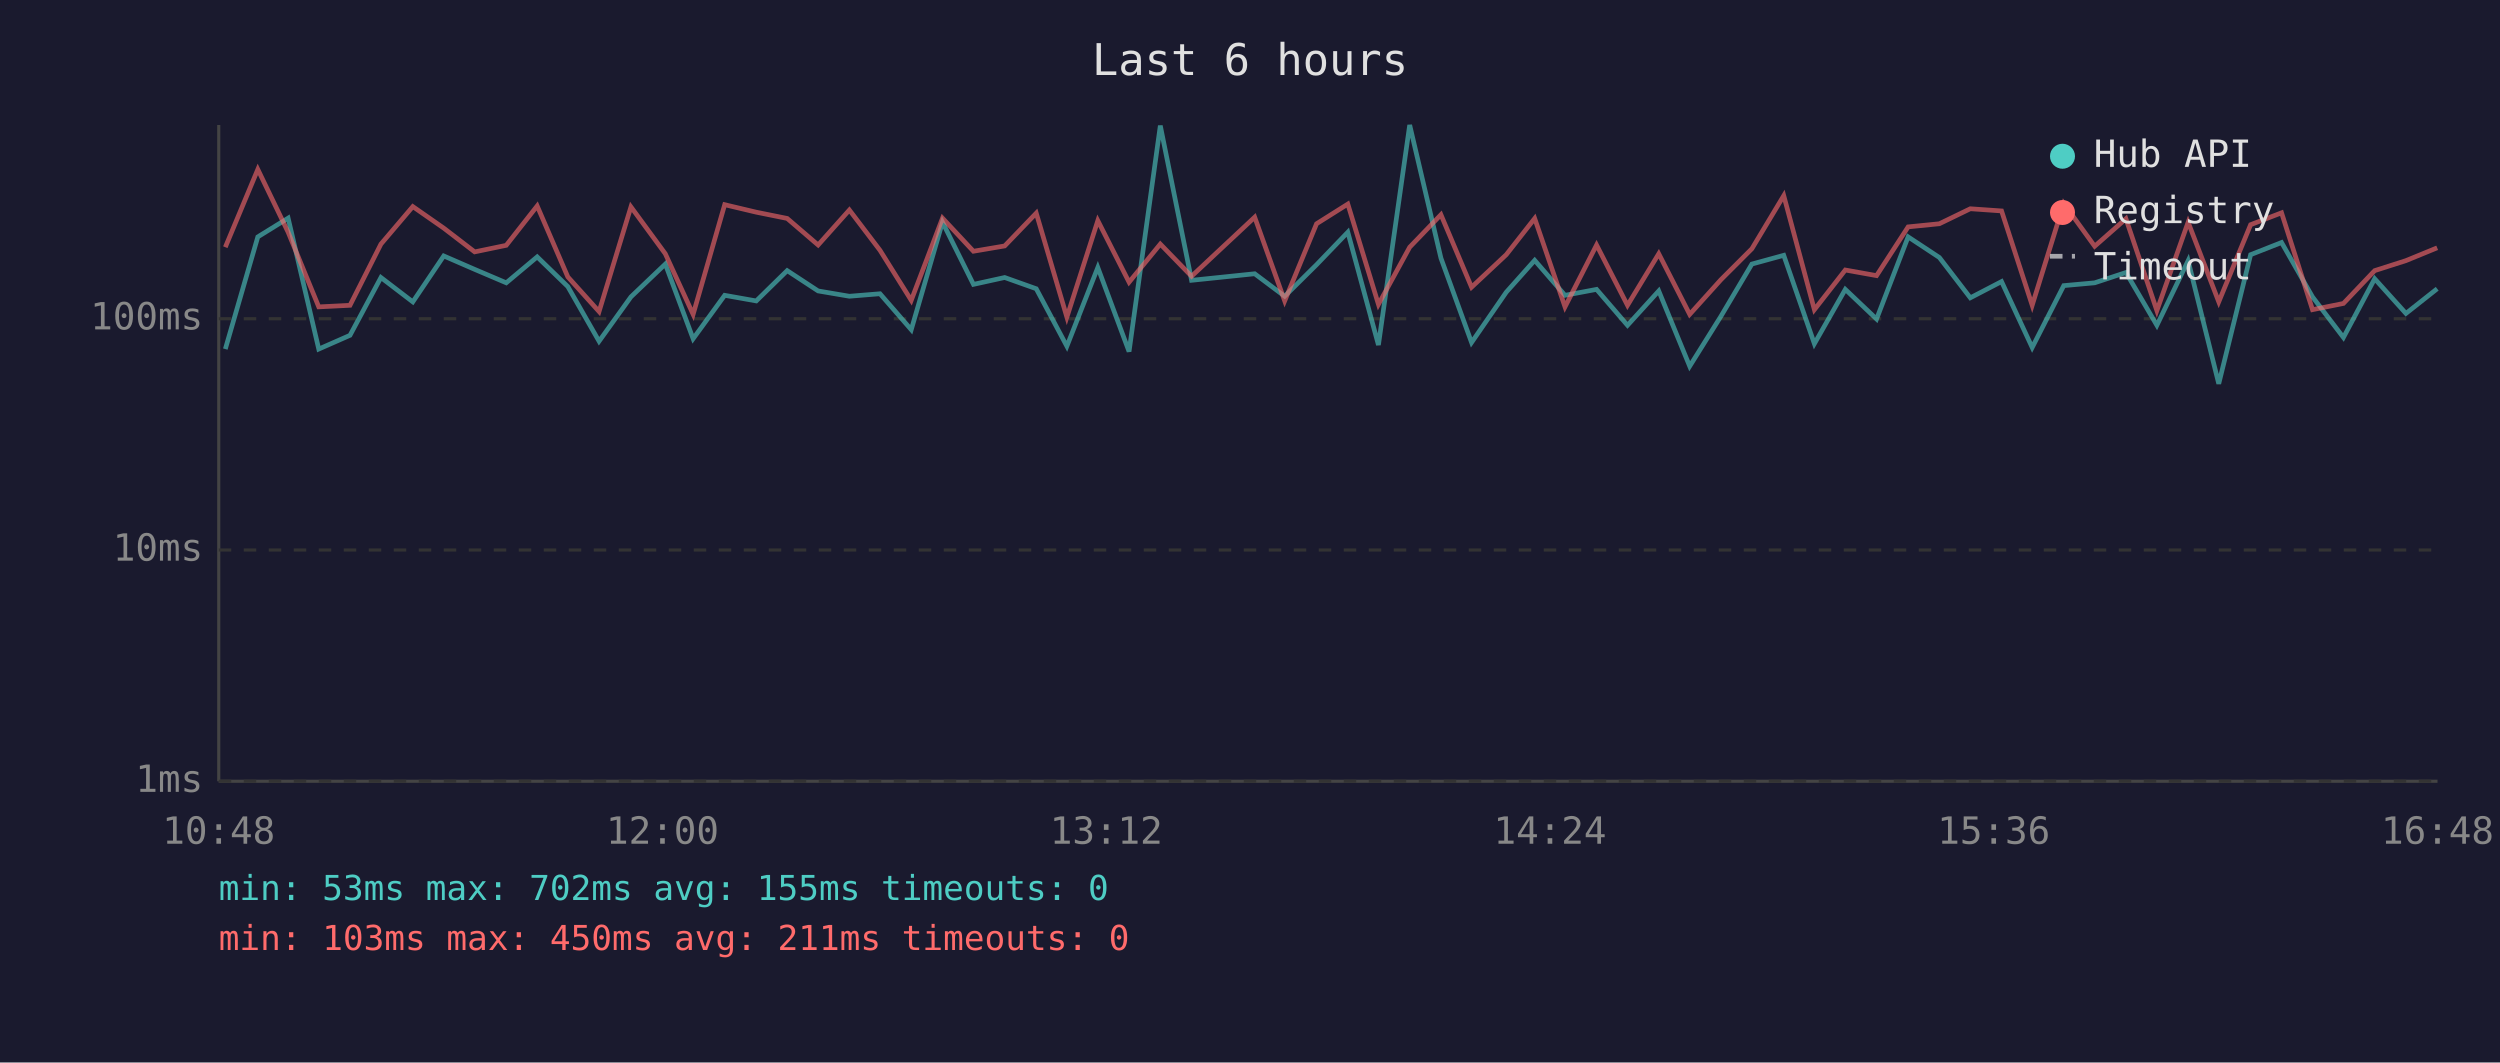
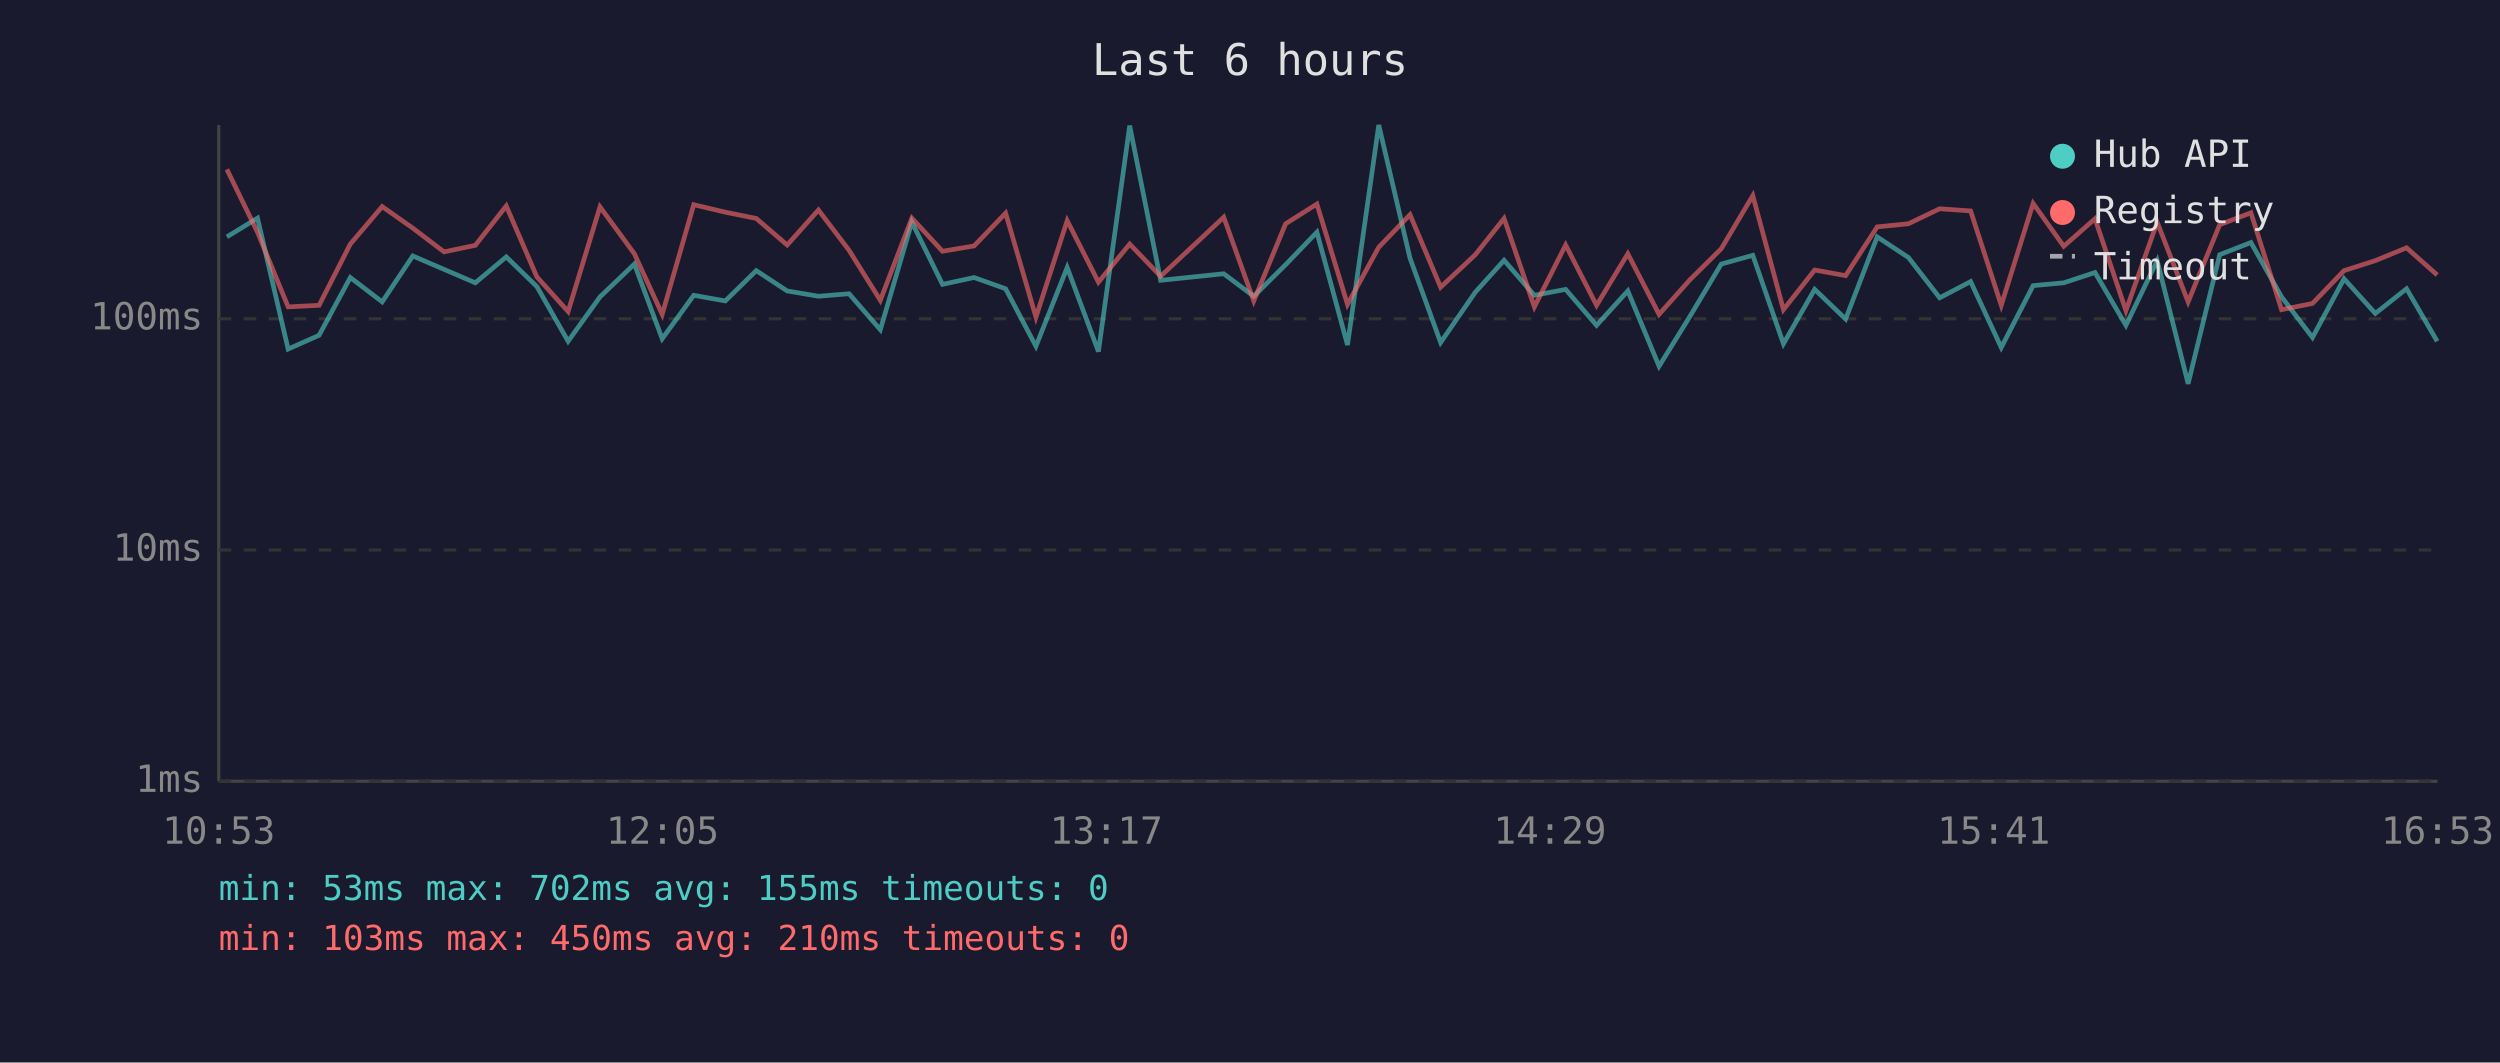
<svg xmlns="http://www.w3.org/2000/svg" viewBox="0 0 800 340" font-family="monospace" font-size="12">
  <rect width="800" height="340" fill="#1a1a2e" />
  <text x="400" y="24" fill="#e0e0e0" font-size="14" text-anchor="middle">Last 6 hours</text>
  <line x1="70" y1="40" x2="70" y2="250" stroke="#444" stroke-width="1" />
  <line x1="70" y1="250" x2="780" y2="250" stroke="#444" stroke-width="1" />
  <line x1="70" y1="250" x2="780" y2="250" stroke="#333" stroke-width="1" stroke-dasharray="4" />
  <text x="65" y="250" fill="#888" text-anchor="end" dominant-baseline="middle">1ms</text>
  <line x1="70" y1="176" x2="780" y2="176" stroke="#333" stroke-width="1" stroke-dasharray="4" />
  <text x="65" y="176" fill="#888" text-anchor="end" dominant-baseline="middle">10ms</text>
  <line x1="70" y1="102" x2="780" y2="102" stroke="#333" stroke-width="1" stroke-dasharray="4" />
  <text x="65" y="102" fill="#888" text-anchor="end" dominant-baseline="middle">100ms</text>
-   <text x="70" y="270" fill="#888" text-anchor="middle">10:48</text>
-   <text x="212" y="270" fill="#888" text-anchor="middle">12:00</text>
-   <text x="354" y="270" fill="#888" text-anchor="middle">13:12</text>
-   <text x="496" y="270" fill="#888" text-anchor="middle">14:24</text>
-   <text x="638" y="270" fill="#888" text-anchor="middle">15:36</text>
-   <text x="780" y="270" fill="#888" text-anchor="middle">16:48</text>
-   <polyline points="72.1,111.7 82.5,75.8 92.2,69.8 102.0,111.7 112.0,107.3 121.9,88.8 132.1,96.6 142.0,81.9 151.9,86.2 162.0,90.5 171.9,82.2 181.7,91.7 191.7,109.2 201.9,95.0 212.9,84.5 221.8,108.4 231.9,94.5 242.0,96.3 251.9,86.6 261.8,93.1 271.8,94.8 281.6,94.0 291.6,105.5 301.6,71.1 311.5,91.0 321.5,88.8 331.6,92.4 341.4,110.8 351.3,85.6 361.3,112.5 371.3,40.2 381.3,89.7 401.5,87.6 411.1,94.8 421.3,84.7 431.3,74.3 441.1,110.4 451.1,40.0 461.1,82.6 470.9,109.6 482.0,93.5 491.1,83.3 500.8,94.5 510.9,92.6 520.8,104.1 530.8,93.1 540.7,117.2 550.7,101.2 560.6,84.5 570.8,81.7 580.6,110.0 590.5,92.6 600.5,102.1 610.6,75.8 620.6,82.4 630.5,95.3 640.5,90.1 650.3,111.2 660.4,91.4 670.3,90.5 680.3,87.2 690.2,104.1 700.2,83.4 710.0,122.8 720.2,81.5 730.1,77.6 740.0,95.0 749.9,108.0 759.9,89.2 769.9,100.3 779.9,92.4" fill="none" stroke="#4ecdc4" stroke-width="1.5" opacity="0.6" />
-   <polyline points="72.1,79.1 82.5,54.2 92.2,74.3 102.0,98.2 112.0,97.7 121.9,78.1 132.1,66.1 142.0,73.0 151.9,80.6 162.0,78.5 171.9,65.9 181.7,88.6 191.7,99.7 201.9,66.2 212.9,81.2 221.8,100.6 231.9,65.5 242.0,67.9 251.9,69.9 261.8,78.4 271.8,67.2 281.6,80.1 291.6,96.1 301.6,69.8 311.5,80.4 321.5,78.7 331.6,68.2 341.4,101.5 351.3,70.6 361.3,90.3 371.3,78.1 381.3,88.4 401.5,69.5 411.1,96.3 421.3,71.6 431.3,65.3 441.1,97.4 451.1,79.1 461.1,68.7 470.9,91.9 482.0,81.5 491.1,69.9 500.8,98.2 510.9,78.4 520.8,97.7 530.8,81.2 540.7,100.6 550.7,89.5 560.6,79.6 570.8,62.6 580.6,99.1 590.5,86.4 600.5,88.2 610.6,72.6 620.6,71.6 630.5,66.8 640.5,67.5 650.3,97.7 660.4,65.1 670.3,78.8 680.3,70.0 690.2,99.4 700.2,71.1 710.0,96.6 720.2,71.9 730.1,68.1 740.0,99.1 749.9,97.1 759.9,86.6 769.9,83.4 779.9,79.3" fill="none" stroke="#ff6b6b" stroke-width="1.5" opacity="0.6" />
+   <text x="70" y="270" fill="#888" text-anchor="middle">10:53</text>
+   <text x="212" y="270" fill="#888" text-anchor="middle">12:05</text>
+   <text x="354" y="270" fill="#888" text-anchor="middle">13:17</text>
+   <text x="496" y="270" fill="#888" text-anchor="middle">14:29</text>
+   <text x="638" y="270" fill="#888" text-anchor="middle">15:41</text>
+   <text x="780" y="270" fill="#888" text-anchor="middle">16:53</text>
+   <polyline points="72.6,75.8 82.4,69.8 92.2,111.7 102.1,107.3 112.1,88.8 122.3,96.6 132.1,81.9 142.1,86.2 152.1,90.5 162.0,82.2 171.8,91.7 181.8,109.2 192.0,95.0 203.0,84.5 211.9,108.4 222.0,94.5 232.1,96.3 242.0,86.6 251.9,93.1 261.9,94.8 271.7,94.0 281.7,105.5 291.8,71.1 301.6,91.0 311.7,88.8 321.8,92.4 331.5,110.8 341.5,85.6 351.5,112.5 361.5,40.2 371.4,89.7 391.6,87.6 401.2,94.8 411.4,84.7 421.4,74.3 431.2,110.4 441.2,40.0 451.2,82.6 461.0,109.6 472.1,93.5 481.3,83.3 491.0,94.5 501.0,92.6 510.9,104.1 520.9,93.1 530.9,117.2 540.8,101.2 550.8,84.5 560.9,81.7 570.7,110.0 580.7,92.6 590.6,102.1 600.7,75.8 610.7,82.4 620.7,95.3 630.6,90.1 640.4,111.2 650.6,91.4 660.4,90.5 670.4,87.2 680.3,104.1 690.3,83.4 700.2,122.8 710.3,81.5 720.3,77.6 730.1,95.0 740.0,108.0 750.1,89.2 760.1,100.3 770.1,92.4 779.9,109.2" fill="none" stroke="#4ecdc4" stroke-width="1.5" opacity="0.6" />
+   <polyline points="72.6,54.2 82.4,74.3 92.2,98.2 102.1,97.7 112.1,78.1 122.3,66.1 132.1,73.0 142.1,80.6 152.1,78.5 162.0,65.9 171.8,88.6 181.8,99.7 192.0,66.2 203.0,81.2 211.9,100.6 222.0,65.5 232.1,67.9 242.0,69.9 251.9,78.4 261.9,67.2 271.7,80.1 281.7,96.1 291.8,69.8 301.6,80.4 311.7,78.7 321.8,68.2 331.5,101.5 341.5,70.6 351.5,90.3 361.5,78.1 371.4,88.4 391.6,69.5 401.2,96.3 411.4,71.6 421.4,65.3 431.2,97.4 441.2,79.1 451.2,68.7 461.0,91.9 472.1,81.5 481.3,69.9 491.0,98.2 501.0,78.4 510.9,97.7 520.9,81.2 530.9,100.6 540.8,89.5 550.8,79.6 560.9,62.6 570.7,99.1 580.7,86.4 590.6,88.2 600.7,72.6 610.7,71.6 620.7,66.8 630.6,67.5 640.4,97.7 650.6,65.1 660.4,78.8 670.4,70.0 680.3,99.4 690.3,71.1 700.2,96.6 710.3,71.9 720.3,68.1 730.1,99.1 740.0,97.1 750.1,86.6 760.1,83.4 770.1,79.3 779.9,88.0" fill="none" stroke="#ff6b6b" stroke-width="1.5" opacity="0.6" />
  <circle cx="660" cy="50" r="4" fill="#4ecdc4" />
  <text x="670" y="50" fill="#e0e0e0" dominant-baseline="middle">Hub API</text>
  <circle cx="660" cy="68" r="4" fill="#ff6b6b" />
  <text x="670" y="68" fill="#e0e0e0" dominant-baseline="middle">Registry</text>
  <line x1="656" y1="82" x2="664" y2="82" stroke="#e0e0e0" stroke-width="1.5" stroke-dasharray="4,3" opacity="0.7" />
  <text x="670" y="86" fill="#e0e0e0" dominant-baseline="middle">Timeout</text>
  <text x="70" y="288" fill="#4ecdc4" font-size="11">min: 53ms  max: 702ms  avg: 155ms  timeouts: 0</text>
-   <text x="70" y="304" fill="#ff6b6b" font-size="11">min: 103ms  max: 450ms  avg: 211ms  timeouts: 0</text>
+   <text x="70" y="304" fill="#ff6b6b" font-size="11">min: 103ms  max: 450ms  avg: 210ms  timeouts: 0</text>
</svg>
